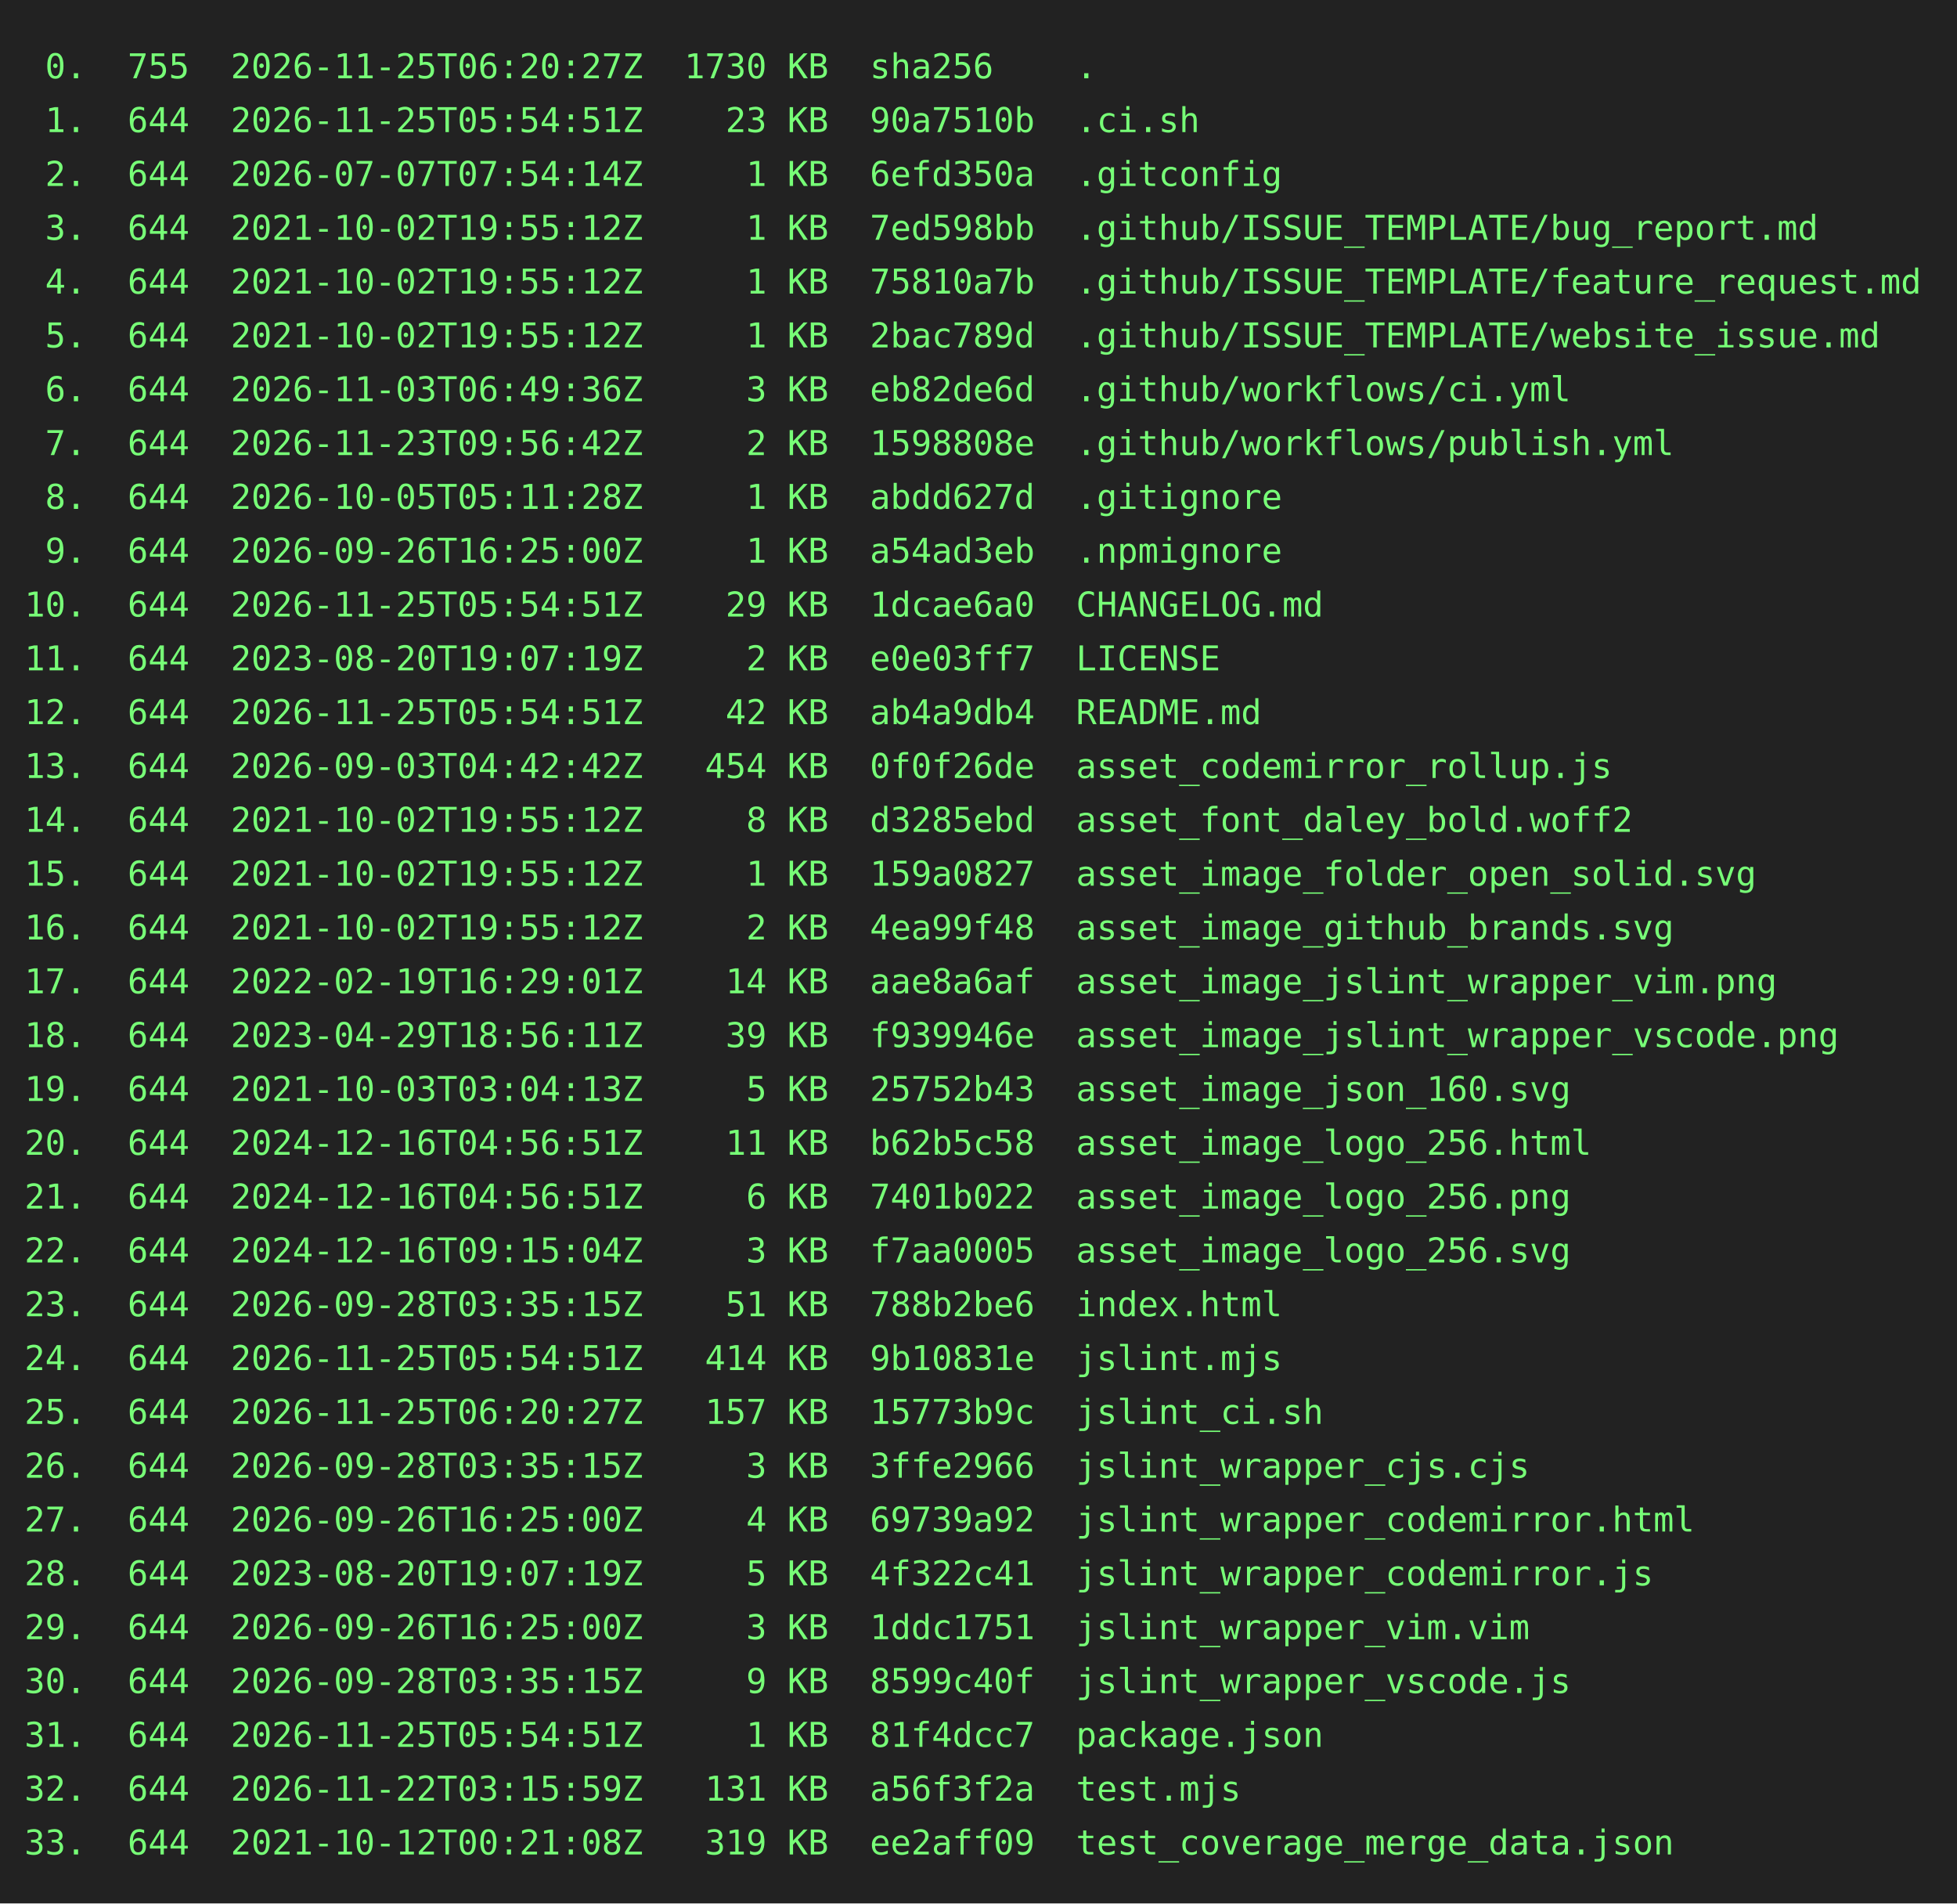
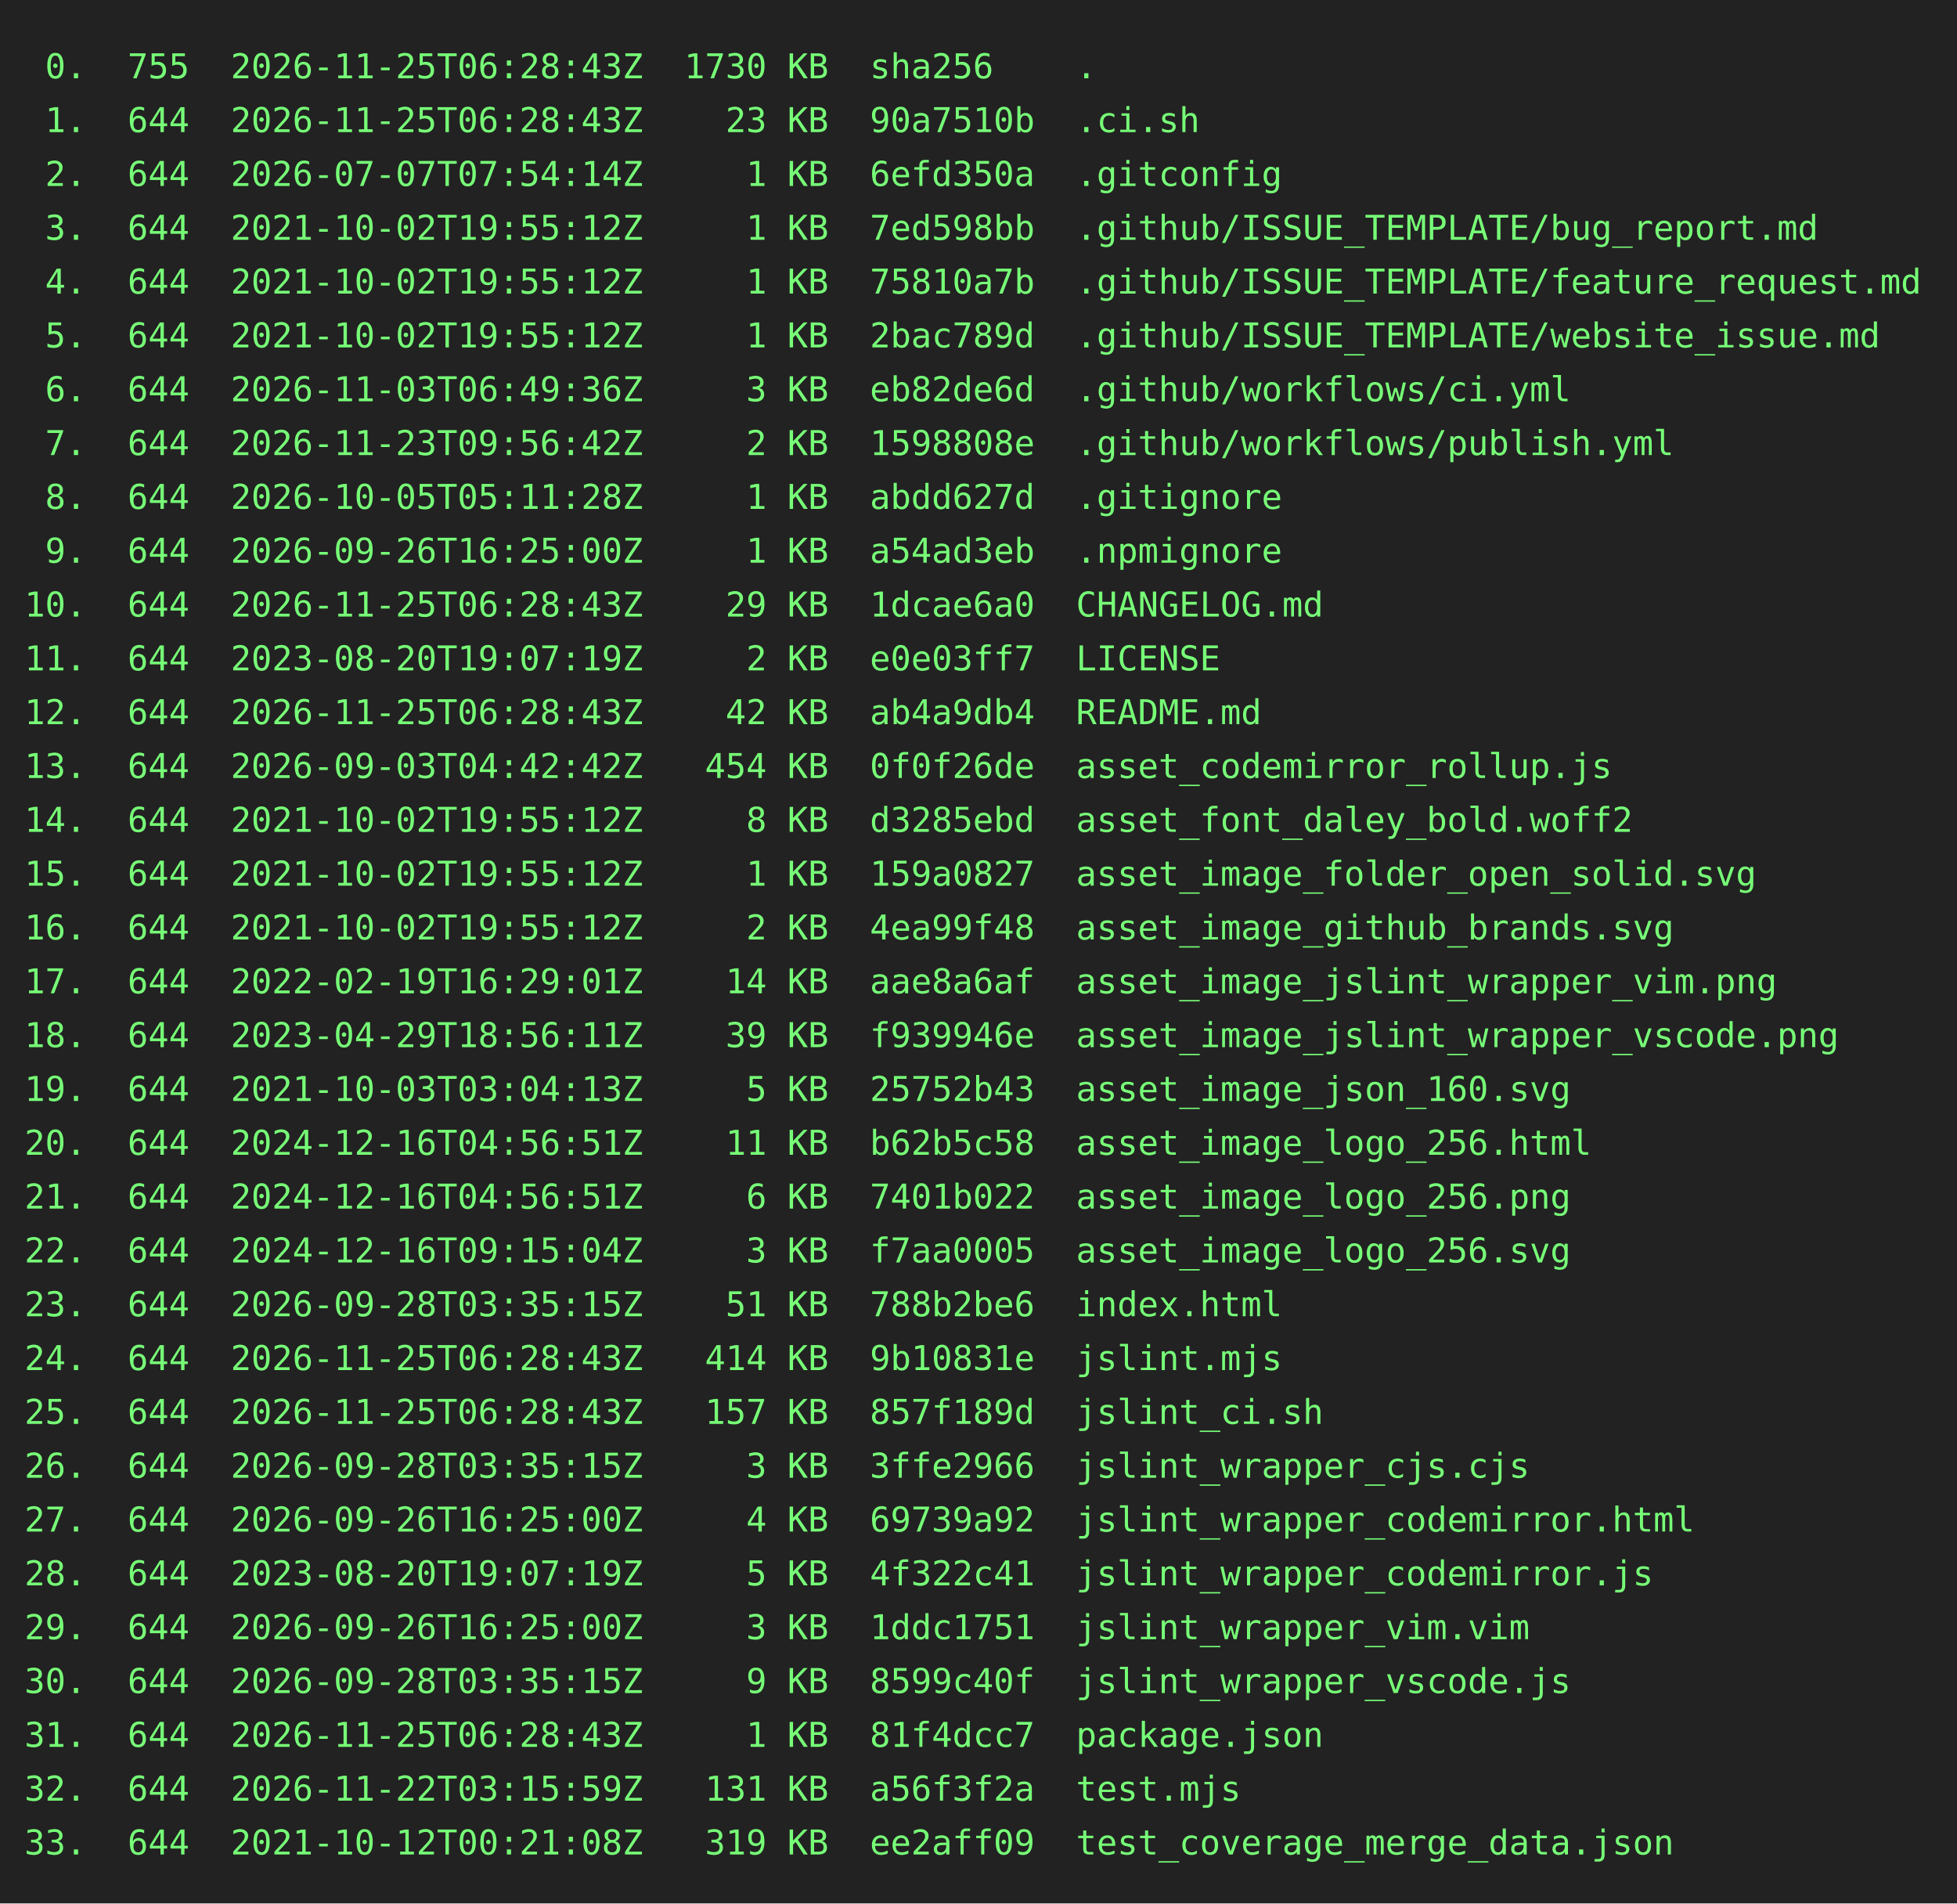
<svg xmlns="http://www.w3.org/2000/svg" height="778" width="800">
  <rect height="778" fill="#222" width="800" />
  <text fill="#7f7" font-family="consolas, menlo, monospace" font-size="14" xml:space="preserve">
-     <tspan lengthAdjust="spacingAndGlyphs" textLength="768" x="10" y="32"> 0.  755  2026-11-25T06:20:27Z  1730 KB  sha256    .                                             </tspan>
-     <tspan lengthAdjust="spacingAndGlyphs" textLength="768" x="10" y="54"> 1.  644  2026-11-25T05:54:51Z    23 KB  90a7510b  .ci.sh                                        </tspan>
+     <tspan lengthAdjust="spacingAndGlyphs" textLength="768" x="10" y="32"> 0.  755  2026-11-25T06:28:43Z  1730 KB  sha256    .                                             </tspan>
+     <tspan lengthAdjust="spacingAndGlyphs" textLength="768" x="10" y="54"> 1.  644  2026-11-25T06:28:43Z    23 KB  90a7510b  .ci.sh                                        </tspan>
    <tspan lengthAdjust="spacingAndGlyphs" textLength="768" x="10" y="76"> 2.  644  2026-07-07T07:54:14Z     1 KB  6efd350a  .gitconfig                                    </tspan>
    <tspan lengthAdjust="spacingAndGlyphs" textLength="768" x="10" y="98"> 3.  644  2021-10-02T19:55:12Z     1 KB  7ed598bb  .github/ISSUE_TEMPLATE/bug_report.md          </tspan>
    <tspan lengthAdjust="spacingAndGlyphs" textLength="768" x="10" y="120"> 4.  644  2021-10-02T19:55:12Z     1 KB  75810a7b  .github/ISSUE_TEMPLATE/feature_request.md     </tspan>
    <tspan lengthAdjust="spacingAndGlyphs" textLength="768" x="10" y="142"> 5.  644  2021-10-02T19:55:12Z     1 KB  2bac789d  .github/ISSUE_TEMPLATE/website_issue.md       </tspan>
    <tspan lengthAdjust="spacingAndGlyphs" textLength="768" x="10" y="164"> 6.  644  2026-11-03T06:49:36Z     3 KB  eb82de6d  .github/workflows/ci.yml                      </tspan>
    <tspan lengthAdjust="spacingAndGlyphs" textLength="768" x="10" y="186"> 7.  644  2026-11-23T09:56:42Z     2 KB  1598808e  .github/workflows/publish.yml                 </tspan>
    <tspan lengthAdjust="spacingAndGlyphs" textLength="768" x="10" y="208"> 8.  644  2026-10-05T05:11:28Z     1 KB  abdd627d  .gitignore                                    </tspan>
    <tspan lengthAdjust="spacingAndGlyphs" textLength="768" x="10" y="230"> 9.  644  2026-09-26T16:25:00Z     1 KB  a54ad3eb  .npmignore                                    </tspan>
-     <tspan lengthAdjust="spacingAndGlyphs" textLength="768" x="10" y="252">10.  644  2026-11-25T05:54:51Z    29 KB  1dcae6a0  CHANGELOG.md                                  </tspan>
+     <tspan lengthAdjust="spacingAndGlyphs" textLength="768" x="10" y="252">10.  644  2026-11-25T06:28:43Z    29 KB  1dcae6a0  CHANGELOG.md                                  </tspan>
    <tspan lengthAdjust="spacingAndGlyphs" textLength="768" x="10" y="274">11.  644  2023-08-20T19:07:19Z     2 KB  e0e03ff7  LICENSE                                       </tspan>
-     <tspan lengthAdjust="spacingAndGlyphs" textLength="768" x="10" y="296">12.  644  2026-11-25T05:54:51Z    42 KB  ab4a9db4  README.md                                     </tspan>
+     <tspan lengthAdjust="spacingAndGlyphs" textLength="768" x="10" y="296">12.  644  2026-11-25T06:28:43Z    42 KB  ab4a9db4  README.md                                     </tspan>
    <tspan lengthAdjust="spacingAndGlyphs" textLength="768" x="10" y="318">13.  644  2026-09-03T04:42:42Z   454 KB  0f0f26de  asset_codemirror_rollup.js                    </tspan>
    <tspan lengthAdjust="spacingAndGlyphs" textLength="768" x="10" y="340">14.  644  2021-10-02T19:55:12Z     8 KB  d3285ebd  asset_font_daley_bold.woff2                   </tspan>
    <tspan lengthAdjust="spacingAndGlyphs" textLength="768" x="10" y="362">15.  644  2021-10-02T19:55:12Z     1 KB  159a0827  asset_image_folder_open_solid.svg             </tspan>
    <tspan lengthAdjust="spacingAndGlyphs" textLength="768" x="10" y="384">16.  644  2021-10-02T19:55:12Z     2 KB  4ea99f48  asset_image_github_brands.svg                 </tspan>
    <tspan lengthAdjust="spacingAndGlyphs" textLength="768" x="10" y="406">17.  644  2022-02-19T16:29:01Z    14 KB  aae8a6af  asset_image_jslint_wrapper_vim.png            </tspan>
    <tspan lengthAdjust="spacingAndGlyphs" textLength="768" x="10" y="428">18.  644  2023-04-29T18:56:11Z    39 KB  f939946e  asset_image_jslint_wrapper_vscode.png         </tspan>
    <tspan lengthAdjust="spacingAndGlyphs" textLength="768" x="10" y="450">19.  644  2021-10-03T03:04:13Z     5 KB  25752b43  asset_image_json_160.svg                      </tspan>
    <tspan lengthAdjust="spacingAndGlyphs" textLength="768" x="10" y="472">20.  644  2024-12-16T04:56:51Z    11 KB  b62b5c58  asset_image_logo_256.html                     </tspan>
    <tspan lengthAdjust="spacingAndGlyphs" textLength="768" x="10" y="494">21.  644  2024-12-16T04:56:51Z     6 KB  7401b022  asset_image_logo_256.png                      </tspan>
    <tspan lengthAdjust="spacingAndGlyphs" textLength="768" x="10" y="516">22.  644  2024-12-16T09:15:04Z     3 KB  f7aa0005  asset_image_logo_256.svg                      </tspan>
    <tspan lengthAdjust="spacingAndGlyphs" textLength="768" x="10" y="538">23.  644  2026-09-28T03:35:15Z    51 KB  788b2be6  index.html                                    </tspan>
-     <tspan lengthAdjust="spacingAndGlyphs" textLength="768" x="10" y="560">24.  644  2026-11-25T05:54:51Z   414 KB  9b10831e  jslint.mjs                                    </tspan>
-     <tspan lengthAdjust="spacingAndGlyphs" textLength="768" x="10" y="582">25.  644  2026-11-25T06:20:27Z   157 KB  15773b9c  jslint_ci.sh                                  </tspan>
+     <tspan lengthAdjust="spacingAndGlyphs" textLength="768" x="10" y="560">24.  644  2026-11-25T06:28:43Z   414 KB  9b10831e  jslint.mjs                                    </tspan>
+     <tspan lengthAdjust="spacingAndGlyphs" textLength="768" x="10" y="582">25.  644  2026-11-25T06:28:43Z   157 KB  857f189d  jslint_ci.sh                                  </tspan>
    <tspan lengthAdjust="spacingAndGlyphs" textLength="768" x="10" y="604">26.  644  2026-09-28T03:35:15Z     3 KB  3ffe2966  jslint_wrapper_cjs.cjs                        </tspan>
    <tspan lengthAdjust="spacingAndGlyphs" textLength="768" x="10" y="626">27.  644  2026-09-26T16:25:00Z     4 KB  69739a92  jslint_wrapper_codemirror.html                </tspan>
    <tspan lengthAdjust="spacingAndGlyphs" textLength="768" x="10" y="648">28.  644  2023-08-20T19:07:19Z     5 KB  4f322c41  jslint_wrapper_codemirror.js                  </tspan>
    <tspan lengthAdjust="spacingAndGlyphs" textLength="768" x="10" y="670">29.  644  2026-09-26T16:25:00Z     3 KB  1ddc1751  jslint_wrapper_vim.vim                        </tspan>
    <tspan lengthAdjust="spacingAndGlyphs" textLength="768" x="10" y="692">30.  644  2026-09-28T03:35:15Z     9 KB  8599c40f  jslint_wrapper_vscode.js                      </tspan>
-     <tspan lengthAdjust="spacingAndGlyphs" textLength="768" x="10" y="714">31.  644  2026-11-25T05:54:51Z     1 KB  81f4dcc7  package.json                                  </tspan>
+     <tspan lengthAdjust="spacingAndGlyphs" textLength="768" x="10" y="714">31.  644  2026-11-25T06:28:43Z     1 KB  81f4dcc7  package.json                                  </tspan>
    <tspan lengthAdjust="spacingAndGlyphs" textLength="768" x="10" y="736">32.  644  2026-11-22T03:15:59Z   131 KB  a56f3f2a  test.mjs                                      </tspan>
    <tspan lengthAdjust="spacingAndGlyphs" textLength="768" x="10" y="758">33.  644  2021-10-12T00:21:08Z   319 KB  ee2aff09  test_coverage_merge_data.json                 </tspan>
  </text>
</svg>
